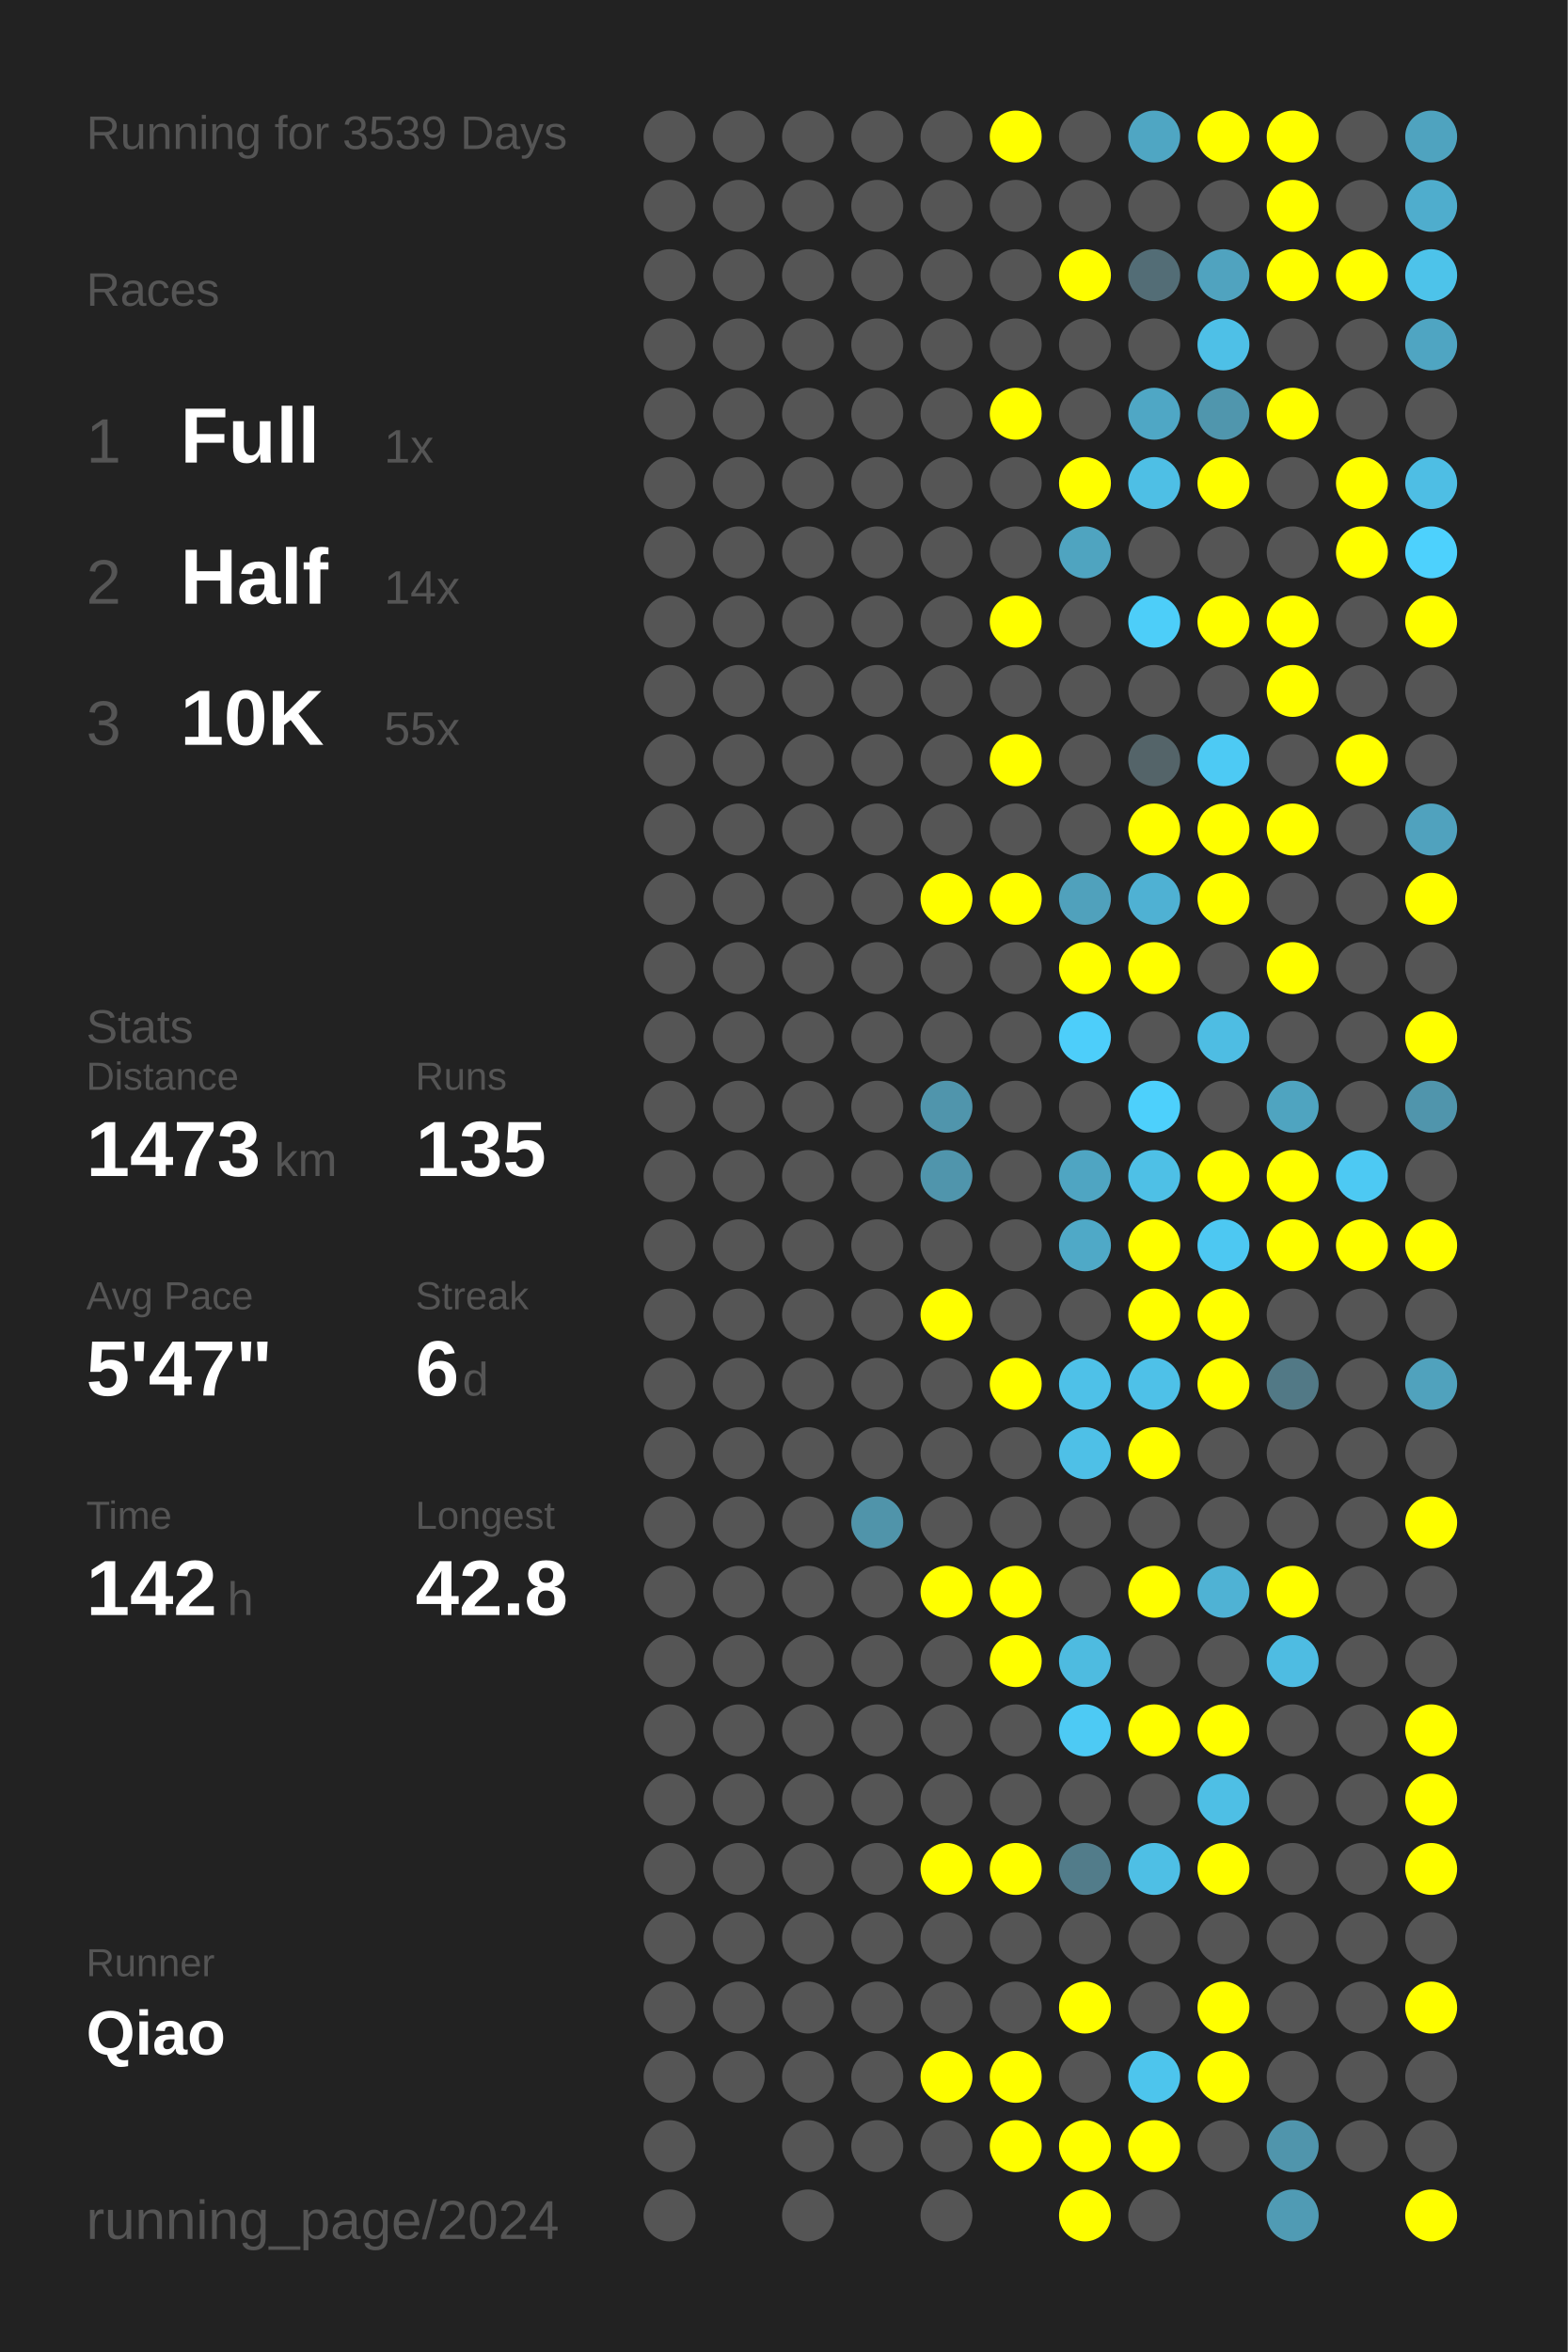
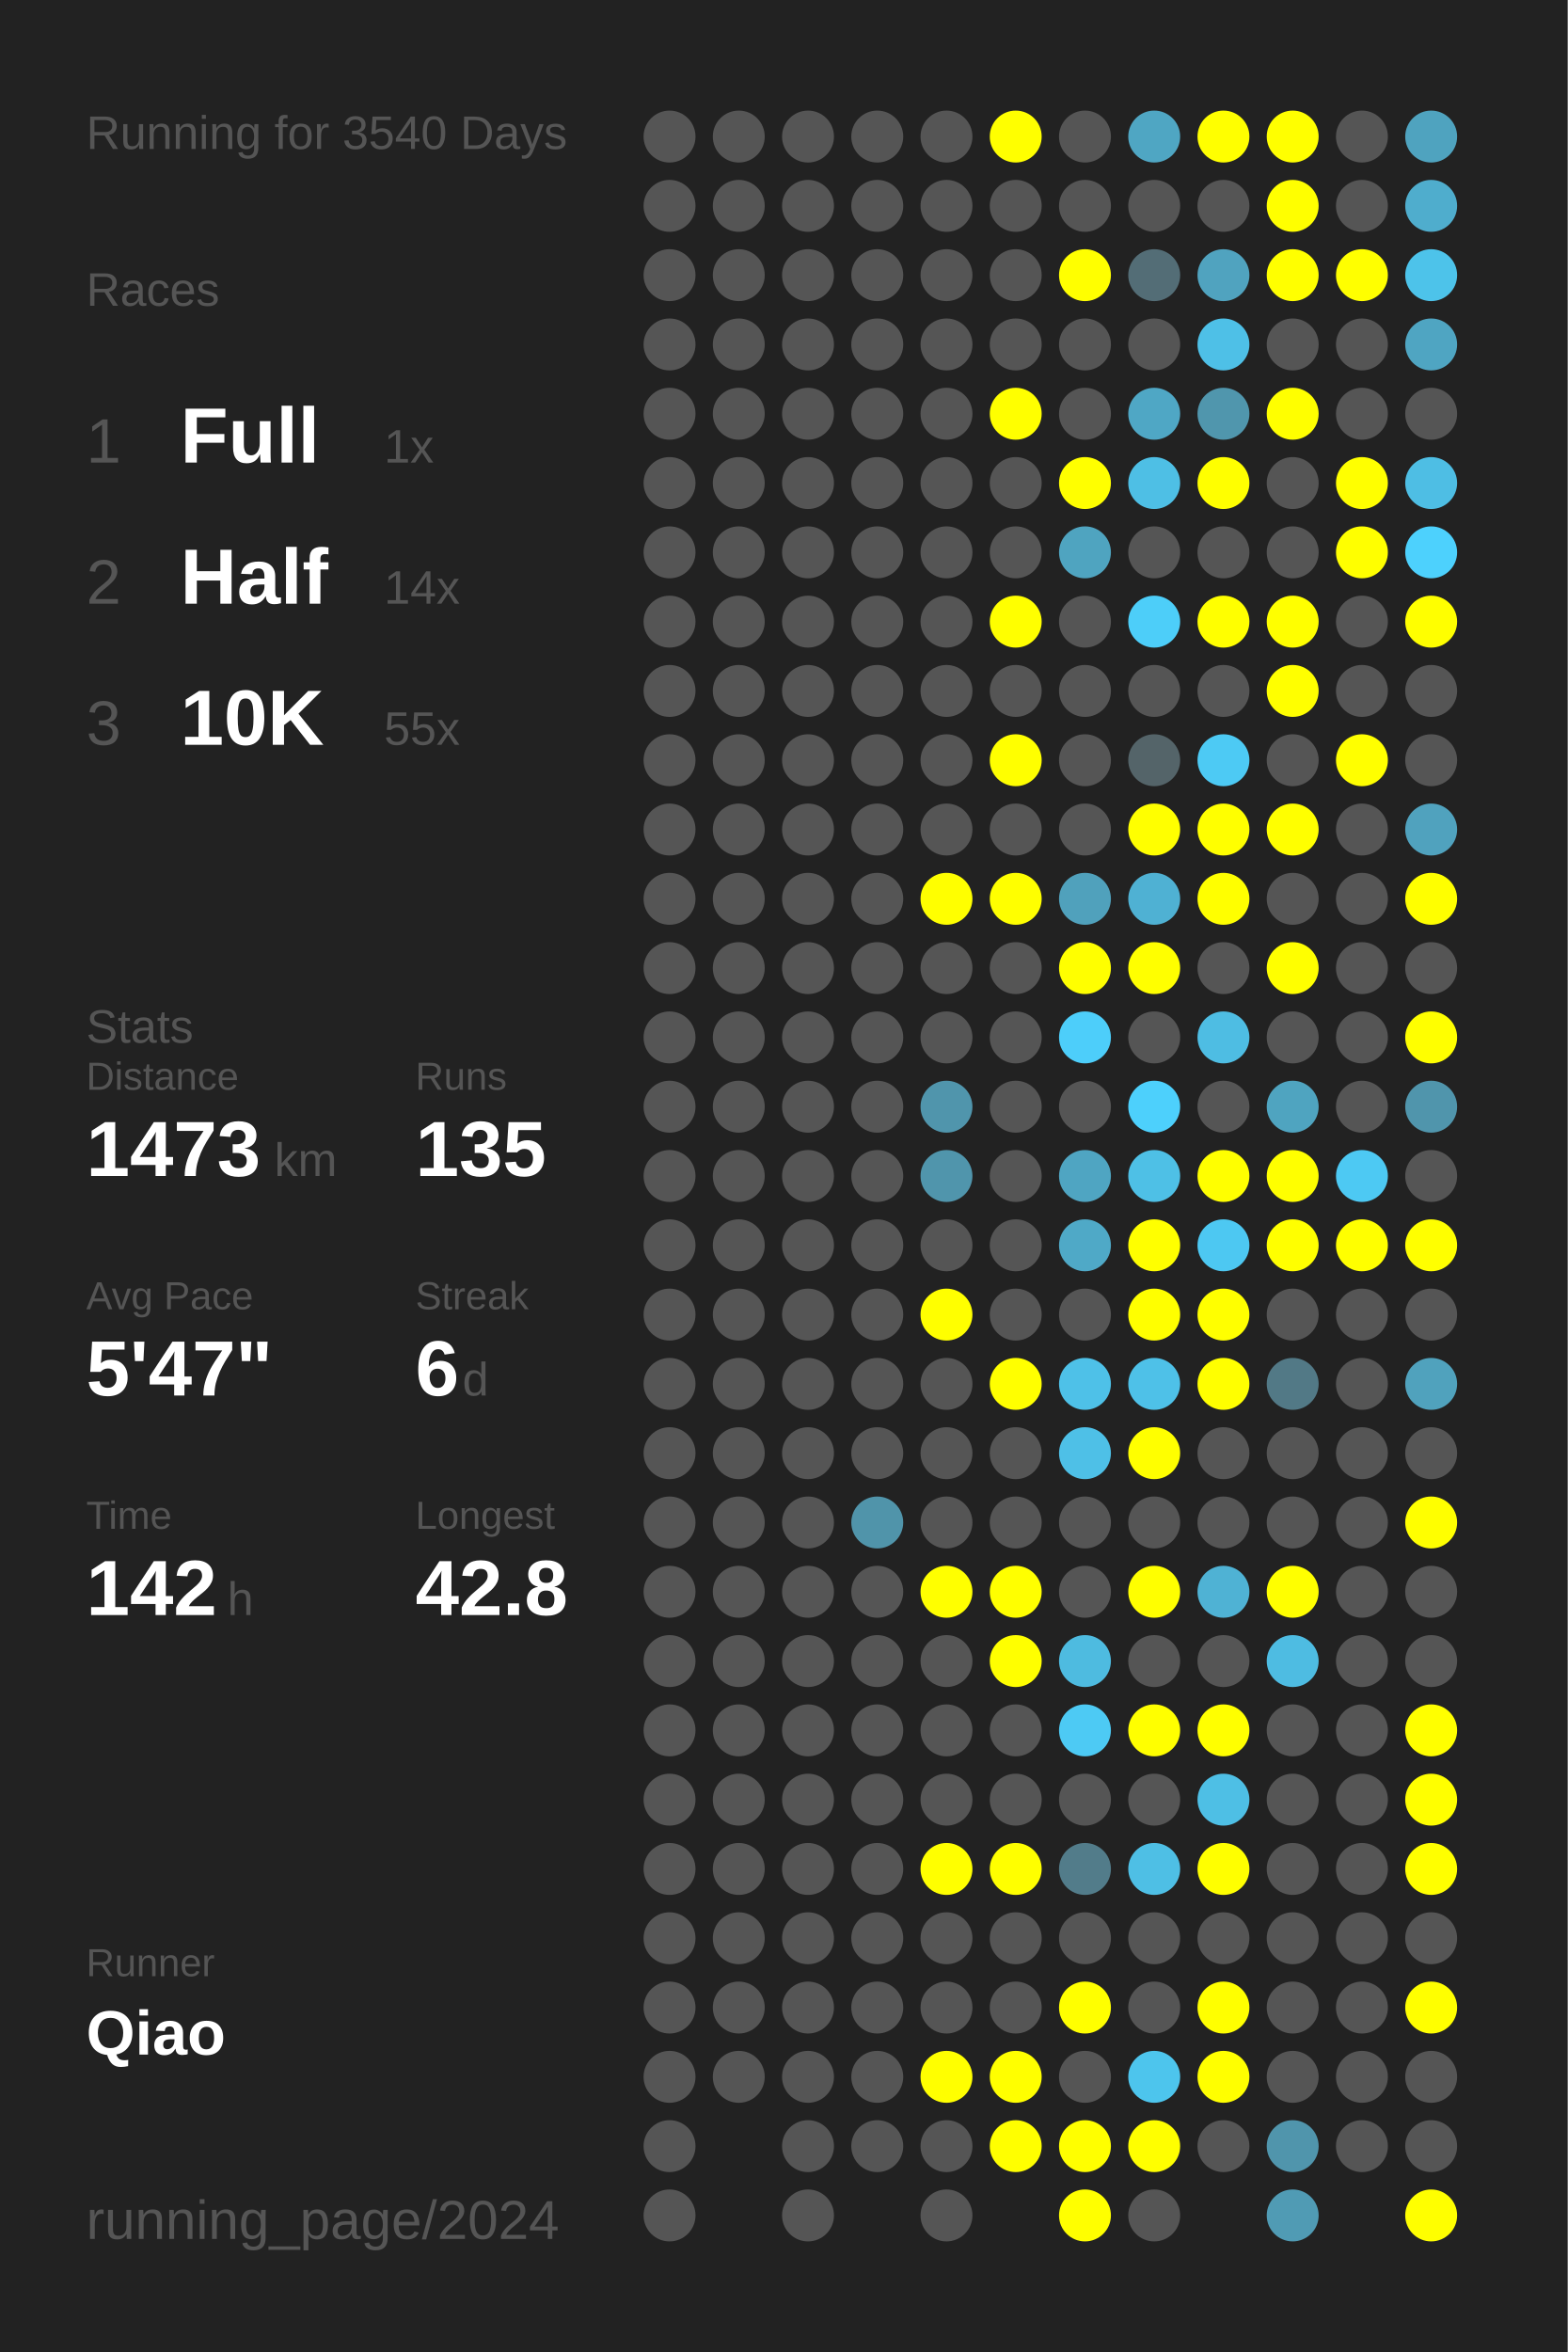
<svg xmlns="http://www.w3.org/2000/svg" baseProfile="full" height="300mm" version="1.1" viewBox="0,0,200,300" width="200mm">
  <defs />
  <rect fill="#222222" height="300" width="200" x="0" y="0" />
-   <text fill="#555555" style="font-size:6px; font-family:Arial;" x="11" y="19">Running for 3539 Days</text>
+   <text fill="#555555" style="font-size:6px; font-family:Arial;" x="11" y="19">Running for 3540 Days</text>
  <text fill="#555555" style="font-size:6px; font-family:Arial;" x="11" y="39">Races</text>
  <text fill="#555555" style="font-size:8px; font-family:Arial;" x="11" y="59">1</text>
  <text fill="#FFFFFF" style="font-size:10px; font-family:Arial; font-weight:bold;" x="23" y="59">Full</text>
  <text fill="#555555" style="font-size:6px; font-family:Arial;" x="49" y="59">1x</text>
  <text fill="#555555" style="font-size:8px; font-family:Arial;" x="11" y="77">2</text>
  <text fill="#FFFFFF" style="font-size:10px; font-family:Arial; font-weight:bold;" x="23" y="77">Half</text>
  <text fill="#555555" style="font-size:6px; font-family:Arial;" x="49" y="77">14x</text>
  <text fill="#555555" style="font-size:8px; font-family:Arial;" x="11" y="95">3</text>
  <text fill="#FFFFFF" style="font-size:10px; font-family:Arial; font-weight:bold;" x="23" y="95">10K</text>
  <text fill="#555555" style="font-size:6px; font-family:Arial;" x="49" y="95">55x</text>
  <text fill="#555555" style="font-size:6px; font-family:Arial;" x="11" y="133">Stats</text>
  <text fill="#555555" style="font-size:5px; font-family:Arial;" x="11" y="139">Distance</text>
  <text fill="#FFFFFF" style="font-size:10px; font-family:Arial; font-weight:bold;" x="11" y="150">1473</text>
  <text fill="#555555" style="font-size:6px; font-family:Arial;" x="35" y="150">km</text>
  <text fill="#555555" style="font-size:5px; font-family:Arial;" x="53" y="139">Runs</text>
  <text fill="#FFFFFF" style="font-size:10px; font-family:Arial; font-weight:bold;" x="53" y="150">135</text>
  <text fill="#555555" style="font-size:5px; font-family:Arial;" x="11" y="167">Avg Pace</text>
  <text fill="#FFFFFF" style="font-size:10px; font-family:Arial; font-weight:bold;" x="11" y="178">5'47"</text>
  <text fill="#555555" style="font-size:5px; font-family:Arial;" x="53" y="167">Streak</text>
  <text fill="#FFFFFF" style="font-size:10px; font-family:Arial; font-weight:bold;" x="53" y="178">6</text>
  <text fill="#555555" style="font-size:6px; font-family:Arial;" x="59" y="178">d</text>
  <text fill="#555555" style="font-size:5px; font-family:Arial;" x="11" y="195">Time</text>
  <text fill="#FFFFFF" style="font-size:10px; font-family:Arial; font-weight:bold;" x="11" y="206">142</text>
  <text fill="#555555" style="font-size:6px; font-family:Arial;" x="29" y="206">h</text>
  <text fill="#555555" style="font-size:5px; font-family:Arial;" x="53" y="195">Longest</text>
  <text fill="#FFFFFF" style="font-size:10px; font-family:Arial; font-weight:bold;" x="53" y="206">42.8</text>
  <text fill="#555555" style="font-size:5px; font-family:Arial;" x="11" y="252.065">Runner</text>
  <text fill="#FFFFFF" style="font-size:8px; font-family:Arial; font-weight:bold;" x="11" y="262.065">Qiao</text>
  <text fill="#555555" style="font-size:7px; font-family:Arial;" x="11" y="285.581">running_page/2024</text>
  <circle cx="85.417" cy="17.419" fill="#555555" r="3.312" />
  <circle cx="85.417" cy="26.258" fill="#555555" r="3.312" />
  <circle cx="85.417" cy="35.097" fill="#555555" r="3.312" />
  <circle cx="85.417" cy="43.935" fill="#555555" r="3.312" />
  <circle cx="85.417" cy="52.774" fill="#555555" r="3.312" />
  <circle cx="85.417" cy="61.613" fill="#555555" r="3.312" />
  <circle cx="85.417" cy="70.452" fill="#555555" r="3.312" />
  <circle cx="85.417" cy="79.29" fill="#555555" r="3.312" />
  <circle cx="85.417" cy="88.129" fill="#555555" r="3.312" />
  <circle cx="85.417" cy="96.968" fill="#555555" r="3.312" />
  <circle cx="85.417" cy="105.806" fill="#555555" r="3.312" />
  <circle cx="85.417" cy="114.645" fill="#555555" r="3.312" />
  <circle cx="85.417" cy="123.484" fill="#555555" r="3.312" />
  <circle cx="85.417" cy="132.323" fill="#555555" r="3.312" />
  <circle cx="85.417" cy="141.161" fill="#555555" r="3.312" />
  <circle cx="85.417" cy="150" fill="#555555" r="3.312" />
  <circle cx="85.417" cy="158.839" fill="#555555" r="3.312" />
  <circle cx="85.417" cy="167.677" fill="#555555" r="3.312" />
  <circle cx="85.417" cy="176.516" fill="#555555" r="3.312" />
  <circle cx="85.417" cy="185.355" fill="#555555" r="3.312" />
  <circle cx="85.417" cy="194.194" fill="#555555" r="3.312" />
  <circle cx="85.417" cy="203.032" fill="#555555" r="3.312" />
  <circle cx="85.417" cy="211.871" fill="#555555" r="3.312" />
  <circle cx="85.417" cy="220.71" fill="#555555" r="3.312" />
  <circle cx="85.417" cy="229.548" fill="#555555" r="3.312" />
  <circle cx="85.417" cy="238.387" fill="#555555" r="3.312" />
  <circle cx="85.417" cy="247.226" fill="#555555" r="3.312" />
  <circle cx="85.417" cy="256.065" fill="#555555" r="3.312" />
  <circle cx="85.417" cy="264.903" fill="#555555" r="3.312" />
  <circle cx="85.417" cy="273.742" fill="#555555" r="3.312" />
  <circle cx="85.417" cy="282.581" fill="#555555" r="3.312" />
  <circle cx="94.25" cy="17.419" fill="#555555" r="3.312" />
  <circle cx="94.25" cy="26.258" fill="#555555" r="3.312" />
  <circle cx="94.25" cy="35.097" fill="#555555" r="3.312" />
  <circle cx="94.25" cy="43.935" fill="#555555" r="3.312" />
  <circle cx="94.25" cy="52.774" fill="#555555" r="3.312" />
  <circle cx="94.25" cy="61.613" fill="#555555" r="3.312" />
  <circle cx="94.25" cy="70.452" fill="#555555" r="3.312" />
  <circle cx="94.25" cy="79.29" fill="#555555" r="3.312" />
  <circle cx="94.25" cy="88.129" fill="#555555" r="3.312" />
  <circle cx="94.25" cy="96.968" fill="#555555" r="3.312" />
  <circle cx="94.25" cy="105.806" fill="#555555" r="3.312" />
  <circle cx="94.25" cy="114.645" fill="#555555" r="3.312" />
  <circle cx="94.25" cy="123.484" fill="#555555" r="3.312" />
  <circle cx="94.25" cy="132.323" fill="#555555" r="3.312" />
  <circle cx="94.25" cy="141.161" fill="#555555" r="3.312" />
  <circle cx="94.25" cy="150" fill="#555555" r="3.312" />
  <circle cx="94.25" cy="158.839" fill="#555555" r="3.312" />
  <circle cx="94.25" cy="167.677" fill="#555555" r="3.312" />
  <circle cx="94.25" cy="176.516" fill="#555555" r="3.312" />
  <circle cx="94.25" cy="185.355" fill="#555555" r="3.312" />
  <circle cx="94.25" cy="194.194" fill="#555555" r="3.312" />
  <circle cx="94.25" cy="203.032" fill="#555555" r="3.312" />
  <circle cx="94.25" cy="211.871" fill="#555555" r="3.312" />
  <circle cx="94.25" cy="220.71" fill="#555555" r="3.312" />
  <circle cx="94.25" cy="229.548" fill="#555555" r="3.312" />
  <circle cx="94.25" cy="238.387" fill="#555555" r="3.312" />
  <circle cx="94.25" cy="247.226" fill="#555555" r="3.312" />
  <circle cx="94.25" cy="256.065" fill="#555555" r="3.312" />
  <circle cx="94.25" cy="264.903" fill="#555555" r="3.312" />
  <circle cx="103.083" cy="17.419" fill="#555555" r="3.312" />
  <circle cx="103.083" cy="26.258" fill="#555555" r="3.312" />
  <circle cx="103.083" cy="35.097" fill="#555555" r="3.312" />
  <circle cx="103.083" cy="43.935" fill="#555555" r="3.312" />
  <circle cx="103.083" cy="52.774" fill="#555555" r="3.312" />
  <circle cx="103.083" cy="61.613" fill="#555555" r="3.312" />
  <circle cx="103.083" cy="70.452" fill="#555555" r="3.312" />
  <circle cx="103.083" cy="79.29" fill="#555555" r="3.312" />
  <circle cx="103.083" cy="88.129" fill="#555555" r="3.312" />
  <circle cx="103.083" cy="96.968" fill="#555555" r="3.312" />
  <circle cx="103.083" cy="105.806" fill="#555555" r="3.312" />
  <circle cx="103.083" cy="114.645" fill="#555555" r="3.312" />
  <circle cx="103.083" cy="123.484" fill="#555555" r="3.312" />
  <circle cx="103.083" cy="132.323" fill="#555555" r="3.312" />
  <circle cx="103.083" cy="141.161" fill="#555555" r="3.312" />
  <circle cx="103.083" cy="150" fill="#555555" r="3.312" />
  <circle cx="103.083" cy="158.839" fill="#555555" r="3.312" />
  <circle cx="103.083" cy="167.677" fill="#555555" r="3.312" />
  <circle cx="103.083" cy="176.516" fill="#555555" r="3.312" />
  <circle cx="103.083" cy="185.355" fill="#555555" r="3.312" />
  <circle cx="103.083" cy="194.194" fill="#555555" r="3.312" />
  <circle cx="103.083" cy="203.032" fill="#555555" r="3.312" />
  <circle cx="103.083" cy="211.871" fill="#555555" r="3.312" />
  <circle cx="103.083" cy="220.71" fill="#555555" r="3.312" />
  <circle cx="103.083" cy="229.548" fill="#555555" r="3.312" />
  <circle cx="103.083" cy="238.387" fill="#555555" r="3.312" />
  <circle cx="103.083" cy="247.226" fill="#555555" r="3.312" />
  <circle cx="103.083" cy="256.065" fill="#555555" r="3.312" />
  <circle cx="103.083" cy="264.903" fill="#555555" r="3.312" />
  <circle cx="103.083" cy="273.742" fill="#555555" r="3.312" />
  <circle cx="103.083" cy="282.581" fill="#555555" r="3.312" />
  <circle cx="111.917" cy="17.419" fill="#555555" r="3.312" />
  <circle cx="111.917" cy="26.258" fill="#555555" r="3.312" />
  <circle cx="111.917" cy="35.097" fill="#555555" r="3.312" />
  <circle cx="111.917" cy="43.935" fill="#555555" r="3.312" />
  <circle cx="111.917" cy="52.774" fill="#555555" r="3.312" />
  <circle cx="111.917" cy="61.613" fill="#555555" r="3.312" />
  <circle cx="111.917" cy="70.452" fill="#555555" r="3.312" />
  <circle cx="111.917" cy="79.29" fill="#555555" r="3.312" />
  <circle cx="111.917" cy="88.129" fill="#555555" r="3.312" />
  <circle cx="111.917" cy="96.968" fill="#555555" r="3.312" />
  <circle cx="111.917" cy="105.806" fill="#555555" r="3.312" />
  <circle cx="111.917" cy="114.645" fill="#555555" r="3.312" />
  <circle cx="111.917" cy="123.484" fill="#555555" r="3.312" />
  <circle cx="111.917" cy="132.323" fill="#555555" r="3.312" />
  <circle cx="111.917" cy="141.161" fill="#555555" r="3.312" />
  <circle cx="111.917" cy="150" fill="#555555" r="3.312" />
  <circle cx="111.917" cy="158.839" fill="#555555" r="3.312" />
  <circle cx="111.917" cy="167.677" fill="#555555" r="3.312" />
  <circle cx="111.917" cy="176.516" fill="#555555" r="3.312" />
  <circle cx="111.917" cy="185.355" fill="#555555" r="3.312" />
  <circle cx="111.917" cy="194.194" fill="#5094aa" r="3.312" />
  <circle cx="111.917" cy="203.032" fill="#555555" r="3.312" />
  <circle cx="111.917" cy="211.871" fill="#555555" r="3.312" />
  <circle cx="111.917" cy="220.71" fill="#555555" r="3.312" />
  <circle cx="111.917" cy="229.548" fill="#555555" r="3.312" />
  <circle cx="111.917" cy="238.387" fill="#555555" r="3.312" />
  <circle cx="111.917" cy="247.226" fill="#555555" r="3.312" />
  <circle cx="111.917" cy="256.065" fill="#555555" r="3.312" />
  <circle cx="111.917" cy="264.903" fill="#555555" r="3.312" />
  <circle cx="111.917" cy="273.742" fill="#555555" r="3.312" />
  <circle cx="120.75" cy="17.419" fill="#555555" r="3.312" />
  <circle cx="120.75" cy="26.258" fill="#555555" r="3.312" />
  <circle cx="120.75" cy="35.097" fill="#555555" r="3.312" />
  <circle cx="120.75" cy="43.935" fill="#555555" r="3.312" />
  <circle cx="120.75" cy="52.774" fill="#555555" r="3.312" />
  <circle cx="120.75" cy="61.613" fill="#555555" r="3.312" />
  <circle cx="120.75" cy="70.452" fill="#555555" r="3.312" />
  <circle cx="120.75" cy="79.29" fill="#555555" r="3.312" />
  <circle cx="120.75" cy="88.129" fill="#555555" r="3.312" />
  <circle cx="120.75" cy="96.968" fill="#555555" r="3.312" />
  <circle cx="120.75" cy="105.806" fill="#555555" r="3.312" />
  <circle cx="120.75" cy="114.645" fill="#FFFF00" r="3.312" />
  <circle cx="120.75" cy="123.484" fill="#555555" r="3.312" />
  <circle cx="120.75" cy="132.323" fill="#555555" r="3.312" />
  <circle cx="120.75" cy="141.161" fill="#5095ac" r="3.312" />
  <circle cx="120.75" cy="150" fill="#5095ac" r="3.312" />
  <circle cx="120.75" cy="158.839" fill="#555555" r="3.312" />
  <circle cx="120.75" cy="167.677" fill="#FFFF00" r="3.312" />
  <circle cx="120.75" cy="176.516" fill="#555555" r="3.312" />
  <circle cx="120.75" cy="185.355" fill="#555555" r="3.312" />
  <circle cx="120.75" cy="194.194" fill="#555555" r="3.312" />
  <circle cx="120.75" cy="203.032" fill="#FFFF00" r="3.312" />
  <circle cx="120.75" cy="211.871" fill="#555555" r="3.312" />
  <circle cx="120.75" cy="220.71" fill="#555555" r="3.312" />
  <circle cx="120.75" cy="229.548" fill="#555555" r="3.312" />
  <circle cx="120.75" cy="238.387" fill="#FFFF00" r="3.312" />
  <circle cx="120.75" cy="247.226" fill="#555555" r="3.312" />
  <circle cx="120.75" cy="256.065" fill="#555555" r="3.312" />
  <circle cx="120.75" cy="264.903" fill="#FFFF00" r="3.312" />
  <circle cx="120.75" cy="273.742" fill="#555555" r="3.312" />
  <circle cx="120.75" cy="282.581" fill="#555555" r="3.312" />
  <circle cx="129.583" cy="17.419" fill="#FFFF00" r="3.312" />
  <circle cx="129.583" cy="26.258" fill="#555555" r="3.312" />
  <circle cx="129.583" cy="35.097" fill="#555555" r="3.312" />
  <circle cx="129.583" cy="43.935" fill="#555555" r="3.312" />
  <circle cx="129.583" cy="52.774" fill="#FFFF00" r="3.312" />
  <circle cx="129.583" cy="61.613" fill="#555555" r="3.312" />
  <circle cx="129.583" cy="70.452" fill="#555555" r="3.312" />
  <circle cx="129.583" cy="79.29" fill="#FFFF00" r="3.312" />
  <circle cx="129.583" cy="88.129" fill="#555555" r="3.312" />
  <circle cx="129.583" cy="96.968" fill="#FFFF00" r="3.312" />
  <circle cx="129.583" cy="105.806" fill="#555555" r="3.312" />
  <circle cx="129.583" cy="114.645" fill="#FFFF00" r="3.312" />
  <circle cx="129.583" cy="123.484" fill="#555555" r="3.312" />
  <circle cx="129.583" cy="132.323" fill="#555555" r="3.312" />
  <circle cx="129.583" cy="141.161" fill="#555555" r="3.312" />
  <circle cx="129.583" cy="150" fill="#555555" r="3.312" />
  <circle cx="129.583" cy="158.839" fill="#555555" r="3.312" />
  <circle cx="129.583" cy="167.677" fill="#555555" r="3.312" />
  <circle cx="129.583" cy="176.516" fill="#FFFF00" r="3.312" />
  <circle cx="129.583" cy="185.355" fill="#555555" r="3.312" />
  <circle cx="129.583" cy="194.194" fill="#555555" r="3.312" />
  <circle cx="129.583" cy="203.032" fill="#FFFF00" r="3.312" />
  <circle cx="129.583" cy="211.871" fill="#FFFF00" r="3.312" />
  <circle cx="129.583" cy="220.71" fill="#555555" r="3.312" />
  <circle cx="129.583" cy="229.548" fill="#555555" r="3.312" />
  <circle cx="129.583" cy="238.387" fill="#FFFF00" r="3.312" />
  <circle cx="129.583" cy="247.226" fill="#555555" r="3.312" />
  <circle cx="129.583" cy="256.065" fill="#555555" r="3.312" />
  <circle cx="129.583" cy="264.903" fill="#FFFF00" r="3.312" />
  <circle cx="129.583" cy="273.742" fill="#FFFF00" r="3.312" />
  <circle cx="138.417" cy="17.419" fill="#555555" r="3.312" />
  <circle cx="138.417" cy="26.258" fill="#555555" r="3.312" />
  <circle cx="138.417" cy="35.097" fill="#FFFF00" r="3.312" />
  <circle cx="138.417" cy="43.935" fill="#555555" r="3.312" />
  <circle cx="138.417" cy="52.774" fill="#555555" r="3.312" />
  <circle cx="138.417" cy="61.613" fill="#FFFF00" r="3.312" />
  <circle cx="138.417" cy="70.452" fill="#4fa4c0" r="3.312" />
  <circle cx="138.417" cy="79.29" fill="#555555" r="3.312" />
  <circle cx="138.417" cy="88.129" fill="#555555" r="3.312" />
  <circle cx="138.417" cy="96.968" fill="#555555" r="3.312" />
  <circle cx="138.417" cy="105.806" fill="#555555" r="3.312" />
  <circle cx="138.417" cy="114.645" fill="#50a1bc" r="3.312" />
  <circle cx="138.417" cy="123.484" fill="#FFFF00" r="3.312" />
  <circle cx="138.417" cy="132.323" fill="#4dcefa" r="3.312" />
  <circle cx="138.417" cy="141.161" fill="#555555" r="3.312" />
  <circle cx="138.417" cy="150" fill="#4fa5c2" r="3.312" />
  <circle cx="138.417" cy="158.839" fill="#4fa9c7" r="3.312" />
  <circle cx="138.417" cy="167.677" fill="#555555" r="3.312" />
  <circle cx="138.417" cy="176.516" fill="#4ec1e8" r="3.312" />
  <circle cx="138.417" cy="185.355" fill="#4ec0e7" r="3.312" />
  <circle cx="138.417" cy="194.194" fill="#555555" r="3.312" />
  <circle cx="138.417" cy="203.032" fill="#555555" r="3.312" />
  <circle cx="138.417" cy="211.871" fill="#4ebbe0" r="3.312" />
  <circle cx="138.417" cy="220.71" fill="#4dcaf4" r="3.312" />
  <circle cx="138.417" cy="229.548" fill="#555555" r="3.312" />
  <circle cx="138.417" cy="238.387" fill="#527c8a" r="3.312" />
  <circle cx="138.417" cy="247.226" fill="#555555" r="3.312" />
  <circle cx="138.417" cy="256.065" fill="#FFFF00" r="3.312" />
  <circle cx="138.417" cy="264.903" fill="#555555" r="3.312" />
  <circle cx="138.417" cy="273.742" fill="#FFFF00" r="3.312" />
  <circle cx="138.417" cy="282.581" fill="#FFFF00" r="3.312" />
  <circle cx="147.25" cy="17.419" fill="#4fa6c3" r="3.312" />
  <circle cx="147.25" cy="26.258" fill="#555555" r="3.312" />
  <circle cx="147.25" cy="35.097" fill="#536d76" r="3.312" />
  <circle cx="147.25" cy="43.935" fill="#555555" r="3.312" />
  <circle cx="147.25" cy="52.774" fill="#4fa7c5" r="3.312" />
  <circle cx="147.25" cy="61.613" fill="#4ebfe5" r="3.312" />
  <circle cx="147.25" cy="70.452" fill="#555555" r="3.312" />
  <circle cx="147.25" cy="79.29" fill="#4dcef9" r="3.312" />
  <circle cx="147.25" cy="88.129" fill="#555555" r="3.312" />
  <circle cx="147.25" cy="96.968" fill="#546469" r="3.312" />
  <circle cx="147.25" cy="105.806" fill="#FFFF00" r="3.312" />
  <circle cx="147.25" cy="114.645" fill="#4fb1d3" r="3.312" />
  <circle cx="147.25" cy="123.484" fill="#FFFF00" r="3.312" />
  <circle cx="147.25" cy="132.323" fill="#555555" r="3.312" />
  <circle cx="147.25" cy="141.161" fill="#4dd0fc" r="3.312" />
  <circle cx="147.25" cy="150" fill="#4ec0e6" r="3.312" />
  <circle cx="147.25" cy="158.839" fill="#FFFF00" r="3.312" />
  <circle cx="147.25" cy="167.677" fill="#FFFF00" r="3.312" />
  <circle cx="147.25" cy="176.516" fill="#4ec1e8" r="3.312" />
  <circle cx="147.25" cy="185.355" fill="#FFFF00" r="3.312" />
  <circle cx="147.25" cy="194.194" fill="#555555" r="3.312" />
  <circle cx="147.25" cy="203.032" fill="#FFFF00" r="3.312" />
  <circle cx="147.25" cy="211.871" fill="#555555" r="3.312" />
  <circle cx="147.25" cy="220.71" fill="#FFFF00" r="3.312" />
  <circle cx="147.25" cy="229.548" fill="#555555" r="3.312" />
  <circle cx="147.25" cy="238.387" fill="#4ebfe5" r="3.312" />
  <circle cx="147.25" cy="247.226" fill="#555555" r="3.312" />
  <circle cx="147.25" cy="256.065" fill="#555555" r="3.312" />
  <circle cx="147.25" cy="264.903" fill="#4dc5ed" r="3.312" />
  <circle cx="147.25" cy="273.742" fill="#FFFF00" r="3.312" />
  <circle cx="147.25" cy="282.581" fill="#555555" r="3.312" />
  <circle cx="156.083" cy="17.419" fill="#FFFF00" r="3.312" />
  <circle cx="156.083" cy="26.258" fill="#555555" r="3.312" />
  <circle cx="156.083" cy="35.097" fill="#50a3bf" r="3.312" />
  <circle cx="156.083" cy="43.935" fill="#4ec0e7" r="3.312" />
  <circle cx="156.083" cy="52.774" fill="#5096ad" r="3.312" />
  <circle cx="156.083" cy="61.613" fill="#FFFF00" r="3.312" />
  <circle cx="156.083" cy="70.452" fill="#555555" r="3.312" />
  <circle cx="156.083" cy="79.29" fill="#FFFF00" r="3.312" />
  <circle cx="156.083" cy="88.129" fill="#555555" r="3.312" />
  <circle cx="156.083" cy="96.968" fill="#4dcaf4" r="3.312" />
  <circle cx="156.083" cy="105.806" fill="#FFFF00" r="3.312" />
  <circle cx="156.083" cy="114.645" fill="#FFFF00" r="3.312" />
  <circle cx="156.083" cy="123.484" fill="#555555" r="3.312" />
  <circle cx="156.083" cy="132.323" fill="#4ebde3" r="3.312" />
  <circle cx="156.083" cy="141.161" fill="#555555" r="3.312" />
  <circle cx="156.083" cy="150" fill="#FFFF00" r="3.312" />
  <circle cx="156.083" cy="158.839" fill="#4dc8f2" r="3.312" />
  <circle cx="156.083" cy="167.677" fill="#FFFF00" r="3.312" />
  <circle cx="156.083" cy="176.516" fill="#FFFF00" r="3.312" />
  <circle cx="156.083" cy="185.355" fill="#555555" r="3.312" />
  <circle cx="156.083" cy="194.194" fill="#555555" r="3.312" />
  <circle cx="156.083" cy="203.032" fill="#4fb2d4" r="3.312" />
  <circle cx="156.083" cy="211.871" fill="#555555" r="3.312" />
  <circle cx="156.083" cy="220.71" fill="#FFFF00" r="3.312" />
  <circle cx="156.083" cy="229.548" fill="#4ebfe5" r="3.312" />
  <circle cx="156.083" cy="238.387" fill="#FFFF00" r="3.312" />
  <circle cx="156.083" cy="247.226" fill="#555555" r="3.312" />
  <circle cx="156.083" cy="256.065" fill="#FFFF00" r="3.312" />
  <circle cx="156.083" cy="264.903" fill="#FFFF00" r="3.312" />
  <circle cx="156.083" cy="273.742" fill="#555555" r="3.312" />
  <circle cx="164.917" cy="17.419" fill="#FFFF00" r="3.312" />
  <circle cx="164.917" cy="26.258" fill="#FFFF00" r="3.312" />
  <circle cx="164.917" cy="35.097" fill="#FFFF00" r="3.312" />
  <circle cx="164.917" cy="43.935" fill="#555555" r="3.312" />
  <circle cx="164.917" cy="52.774" fill="#FFFF00" r="3.312" />
  <circle cx="164.917" cy="61.613" fill="#555555" r="3.312" />
  <circle cx="164.917" cy="70.452" fill="#555555" r="3.312" />
  <circle cx="164.917" cy="79.29" fill="#FFFF00" r="3.312" />
  <circle cx="164.917" cy="88.129" fill="#FFFF00" r="3.312" />
  <circle cx="164.917" cy="96.968" fill="#555555" r="3.312" />
  <circle cx="164.917" cy="105.806" fill="#FFFF00" r="3.312" />
  <circle cx="164.917" cy="114.645" fill="#555555" r="3.312" />
  <circle cx="164.917" cy="123.484" fill="#FFFF00" r="3.312" />
  <circle cx="164.917" cy="132.323" fill="#555555" r="3.312" />
  <circle cx="164.917" cy="141.161" fill="#4fa4c0" r="3.312" />
  <circle cx="164.917" cy="150" fill="#FFFF00" r="3.312" />
  <circle cx="164.917" cy="158.839" fill="#FFFF00" r="3.312" />
  <circle cx="164.917" cy="167.677" fill="#555555" r="3.312" />
  <circle cx="164.917" cy="176.516" fill="#527986" r="3.312" />
  <circle cx="164.917" cy="185.355" fill="#555555" r="3.312" />
  <circle cx="164.917" cy="194.194" fill="#555555" r="3.312" />
  <circle cx="164.917" cy="203.032" fill="#FFFF00" r="3.312" />
  <circle cx="164.917" cy="211.871" fill="#4ebce2" r="3.312" />
  <circle cx="164.917" cy="220.71" fill="#555555" r="3.312" />
  <circle cx="164.917" cy="229.548" fill="#555555" r="3.312" />
  <circle cx="164.917" cy="238.387" fill="#555555" r="3.312" />
  <circle cx="164.917" cy="247.226" fill="#555555" r="3.312" />
  <circle cx="164.917" cy="256.065" fill="#555555" r="3.312" />
  <circle cx="164.917" cy="264.903" fill="#555555" r="3.312" />
  <circle cx="164.917" cy="273.742" fill="#5095ac" r="3.312" />
  <circle cx="164.917" cy="282.581" fill="#509bb4" r="3.312" />
  <circle cx="173.75" cy="17.419" fill="#555555" r="3.312" />
  <circle cx="173.75" cy="26.258" fill="#555555" r="3.312" />
  <circle cx="173.75" cy="35.097" fill="#FFFF00" r="3.312" />
  <circle cx="173.75" cy="43.935" fill="#555555" r="3.312" />
  <circle cx="173.75" cy="52.774" fill="#555555" r="3.312" />
  <circle cx="173.75" cy="61.613" fill="#FFFF00" r="3.312" />
  <circle cx="173.75" cy="70.452" fill="#FFFF00" r="3.312" />
  <circle cx="173.75" cy="79.29" fill="#555555" r="3.312" />
  <circle cx="173.75" cy="88.129" fill="#555555" r="3.312" />
  <circle cx="173.75" cy="96.968" fill="#FFFF00" r="3.312" />
  <circle cx="173.75" cy="105.806" fill="#555555" r="3.312" />
  <circle cx="173.75" cy="114.645" fill="#555555" r="3.312" />
  <circle cx="173.75" cy="123.484" fill="#555555" r="3.312" />
  <circle cx="173.75" cy="132.323" fill="#555555" r="3.312" />
  <circle cx="173.75" cy="141.161" fill="#555555" r="3.312" />
  <circle cx="173.75" cy="150" fill="#4dc9f3" r="3.312" />
  <circle cx="173.75" cy="158.839" fill="#FFFF00" r="3.312" />
  <circle cx="173.75" cy="167.677" fill="#555555" r="3.312" />
  <circle cx="173.75" cy="176.516" fill="#555555" r="3.312" />
  <circle cx="173.75" cy="185.355" fill="#555555" r="3.312" />
  <circle cx="173.75" cy="194.194" fill="#555555" r="3.312" />
  <circle cx="173.75" cy="203.032" fill="#555555" r="3.312" />
  <circle cx="173.75" cy="211.871" fill="#555555" r="3.312" />
  <circle cx="173.75" cy="220.71" fill="#555555" r="3.312" />
  <circle cx="173.75" cy="229.548" fill="#555555" r="3.312" />
  <circle cx="173.75" cy="238.387" fill="#555555" r="3.312" />
  <circle cx="173.75" cy="247.226" fill="#555555" r="3.312" />
  <circle cx="173.75" cy="256.065" fill="#555555" r="3.312" />
  <circle cx="173.75" cy="264.903" fill="#555555" r="3.312" />
  <circle cx="173.75" cy="273.742" fill="#555555" r="3.312" />
  <circle cx="182.583" cy="17.419" fill="#4fa3bf" r="3.312" />
  <circle cx="182.583" cy="26.258" fill="#4fadcd" r="3.312" />
  <circle cx="182.583" cy="35.097" fill="#4dc3ea" r="3.312" />
  <circle cx="182.583" cy="43.935" fill="#4fa5c2" r="3.312" />
  <circle cx="182.583" cy="52.774" fill="#555555" r="3.312" />
  <circle cx="182.583" cy="61.613" fill="#4ebee4" r="3.312" />
  <circle cx="182.583" cy="70.452" fill="#4dd1fd" r="3.312" />
  <circle cx="182.583" cy="79.29" fill="#FFFF00" r="3.312" />
  <circle cx="182.583" cy="88.129" fill="#555555" r="3.312" />
  <circle cx="182.583" cy="96.968" fill="#555555" r="3.312" />
  <circle cx="182.583" cy="105.806" fill="#50a2be" r="3.312" />
  <circle cx="182.583" cy="114.645" fill="#FFFF00" r="3.312" />
  <circle cx="182.583" cy="123.484" fill="#555555" r="3.312" />
  <circle cx="182.583" cy="132.323" fill="#FFFF00" r="3.312" />
  <circle cx="182.583" cy="141.161" fill="#5095ac" r="3.312" />
  <circle cx="182.583" cy="150" fill="#555555" r="3.312" />
  <circle cx="182.583" cy="158.839" fill="#FFFF00" r="3.312" />
  <circle cx="182.583" cy="167.677" fill="#555555" r="3.312" />
  <circle cx="182.583" cy="176.516" fill="#50a2bd" r="3.312" />
  <circle cx="182.583" cy="185.355" fill="#555555" r="3.312" />
  <circle cx="182.583" cy="194.194" fill="#FFFF00" r="3.312" />
  <circle cx="182.583" cy="203.032" fill="#555555" r="3.312" />
  <circle cx="182.583" cy="211.871" fill="#555555" r="3.312" />
  <circle cx="182.583" cy="220.71" fill="#FFFF00" r="3.312" />
  <circle cx="182.583" cy="229.548" fill="#FFFF00" r="3.312" />
  <circle cx="182.583" cy="238.387" fill="#FFFF00" r="3.312" />
  <circle cx="182.583" cy="247.226" fill="#555555" r="3.312" />
  <circle cx="182.583" cy="256.065" fill="#FFFF00" r="3.312" />
  <circle cx="182.583" cy="264.903" fill="#555555" r="3.312" />
  <circle cx="182.583" cy="273.742" fill="#555555" r="3.312" />
  <circle cx="182.583" cy="282.581" fill="#FFFF00" r="3.312" />
</svg>
